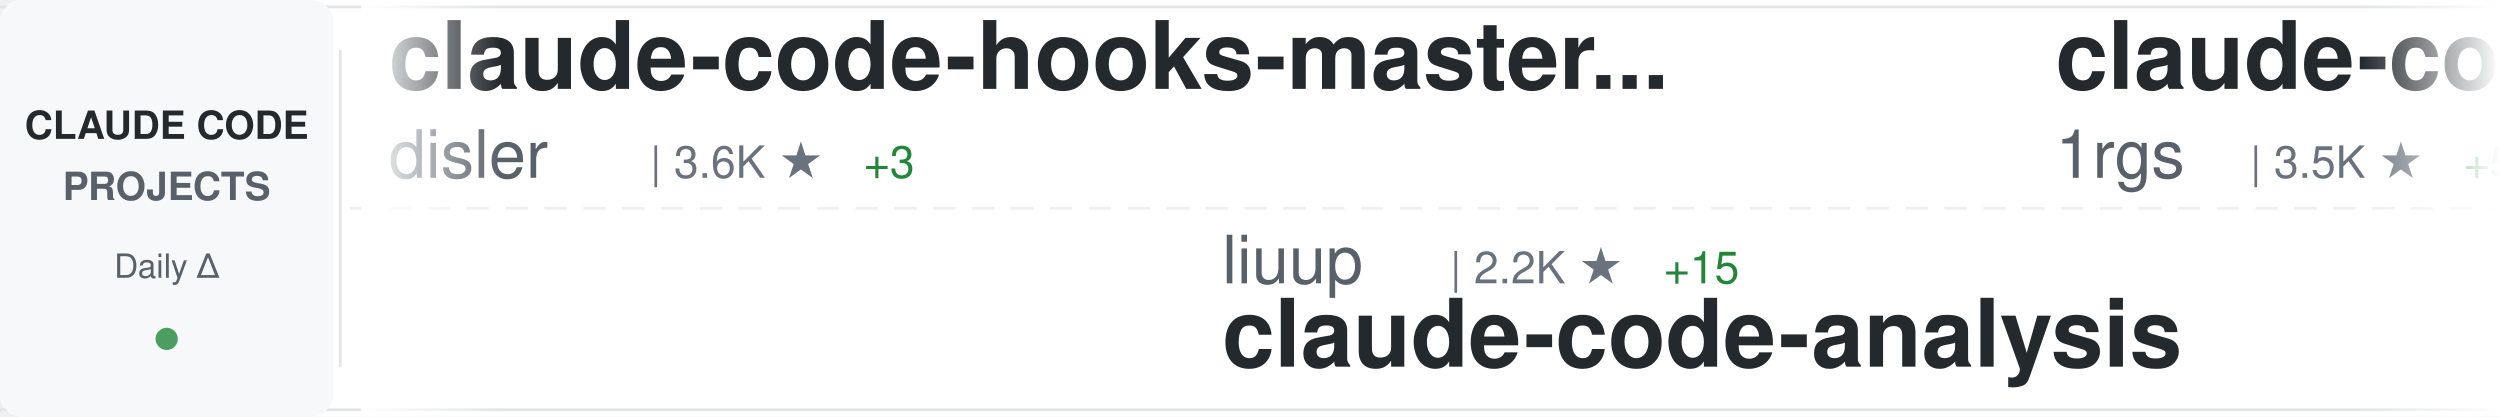
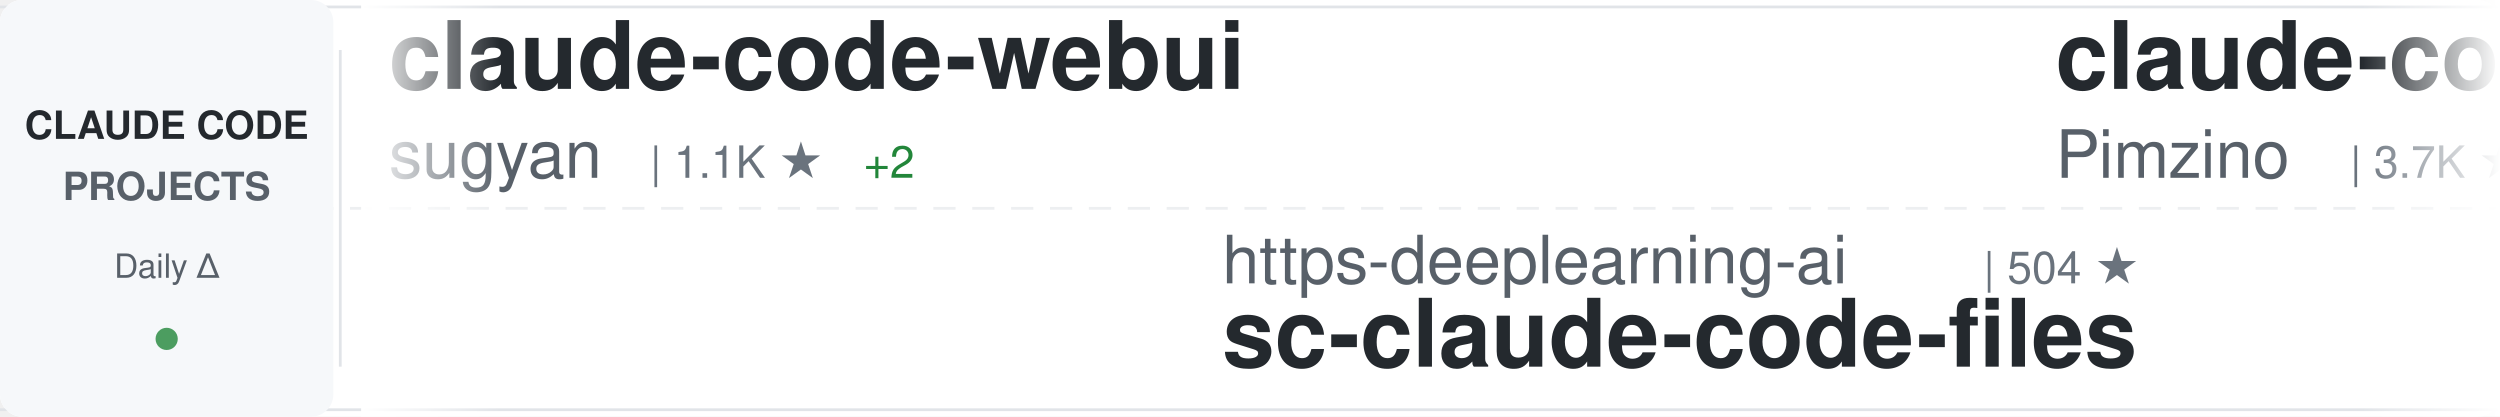
<svg xmlns="http://www.w3.org/2000/svg" width="900" height="150">
  <defs>
    <linearGradient id="awesomeLeftFade" x1="0%" y1="0%" x2="100%" y2="0%">
      <stop offset="0%" style="stop-color:#ffffff;stop-opacity:1" />
      <stop offset="100%" style="stop-color:#ffffff;stop-opacity:0" />
    </linearGradient>
    <linearGradient id="awesomeRightFade" x1="0%" y1="0%" x2="100%" y2="0%">
      <stop offset="0%" style="stop-color:#ffffff;stop-opacity:0" />
      <stop offset="100%" style="stop-color:#ffffff;stop-opacity:1" />
    </linearGradient>
  </defs>
  <rect width="900" height="150" fill="#ffffff" rx="8" />
  <rect x="0" y="2" width="900" height="1" fill="#e1e4e8" />
  <rect x="0" y="147" width="900" height="1" fill="#e1e4e8" />
  <line x1="0" y1="75" x2="900" y2="75" stroke="#e1e4e8" stroke-width="1" stroke-dasharray="8 6" opacity="0.6" />
  <rect x="0" y="0" width="120" height="150" fill="#f6f8fa" rx="8" />
  <text x="60" y="50" font-family="-apple-system, BlinkMacSystemFont, 'Segoe UI', Helvetica, Arial, sans-serif" font-size="14" font-weight="600" fill="#24292e" text-anchor="middle">CLAUDE CODE</text>
  <text x="60" y="72" font-family="-apple-system, BlinkMacSystemFont, 'Segoe UI', Helvetica, Arial, sans-serif" font-size="14" font-weight="600" fill="#586069" text-anchor="middle">PROJECTS</text>
  <text x="60" y="100" font-family="-apple-system, BlinkMacSystemFont, 'Segoe UI', Helvetica, Arial, sans-serif" font-size="12" font-weight="500" fill="#586069" text-anchor="middle">Daily Δ</text>
  <circle cx="60" cy="122" r="4" fill="#22863a" opacity="0.8" />
  <rect x="122" y="18" width="1" height="114" fill="#e1e4e8" />
  <clipPath id="awesomeTickerClip">
    <rect x="130" y="0" width="770" height="150" />
  </clipPath>
  <g clip-path="url(#awesomeTickerClip)">
    <g id="awesomeTickerItems">
      <animateTransform attributeName="transform" attributeType="XML" type="translate" from="0 0" to="-3000 0" dur="54s" repeatCount="indefinite" />
      <g transform="translate(0, 0)">
-         <text x="140" y="32" font-family="-apple-system, BlinkMacSystemFont, 'Segoe UI', Helvetica, Arial, sans-serif" font-size="34" font-weight="600" fill="#24292e">claude-code-hooks-master...</text>
-         <text x="140" y="64" font-family="-apple-system, BlinkMacSystemFont, 'Segoe UI', Helvetica, Arial, sans-serif" font-size="24" font-weight="400" fill="#586069">disler</text>
-         <text x="234" y="64" font-family="-apple-system, BlinkMacSystemFont, 'Segoe UI', Helvetica, Arial, sans-serif" font-size="16" font-weight="500" fill="#6a737d">| 3.6K ★</text>
-         <text x="311" y="64" font-family="-apple-system, BlinkMacSystemFont, 'Segoe UI', Helvetica, Arial, sans-serif" font-size="16" font-weight="500" fill="#22863a"> +3</text>
+         <text x="140" y="32" font-family="-apple-system, BlinkMacSystemFont, 'Segoe UI', Helvetica, Arial, sans-serif" font-size="34" font-weight="600" fill="#24292e">claude-code-webui</text>
+         <text x="140" y="64" font-family="-apple-system, BlinkMacSystemFont, 'Segoe UI', Helvetica, Arial, sans-serif" font-size="24" font-weight="400" fill="#586069">sugyan</text>
+         <text x="234" y="64" font-family="-apple-system, BlinkMacSystemFont, 'Segoe UI', Helvetica, Arial, sans-serif" font-size="16" font-weight="500" fill="#6a737d">| 1.1K ★</text>
+         <text x="311" y="64" font-family="-apple-system, BlinkMacSystemFont, 'Segoe UI', Helvetica, Arial, sans-serif" font-size="16" font-weight="500" fill="#22863a"> +2</text>
      </g>
      <g transform="translate(300, 0)">
-         <text x="140" y="102" font-family="-apple-system, BlinkMacSystemFont, 'Segoe UI', Helvetica, Arial, sans-serif" font-size="24" font-weight="400" fill="#586069">liuup</text>
-         <text x="222" y="102" font-family="-apple-system, BlinkMacSystemFont, 'Segoe UI', Helvetica, Arial, sans-serif" font-size="16" font-weight="500" fill="#6a737d">| 2.2K ★</text>
-         <text x="299" y="102" font-family="-apple-system, BlinkMacSystemFont, 'Segoe UI', Helvetica, Arial, sans-serif" font-size="16" font-weight="500" fill="#22863a"> +15</text>
-         <text x="140" y="132" font-family="-apple-system, BlinkMacSystemFont, 'Segoe UI', Helvetica, Arial, sans-serif" font-size="34" font-weight="600" fill="#24292e">claude-code-analysis</text>
+         <text x="140" y="102" font-family="-apple-system, BlinkMacSystemFont, 'Segoe UI', Helvetica, Arial, sans-serif" font-size="24" font-weight="400" fill="#586069">https-deeplearning-ai</text>
+         <text x="414" y="102" font-family="-apple-system, BlinkMacSystemFont, 'Segoe UI', Helvetica, Arial, sans-serif" font-size="16" font-weight="500" fill="#6a737d">| 504 ★</text>
+         <text x="140" y="132" font-family="-apple-system, BlinkMacSystemFont, 'Segoe UI', Helvetica, Arial, sans-serif" font-size="34" font-weight="600" fill="#24292e">sc-claude-code-files</text>
      </g>
      <g transform="translate(600, 0)">
-         <text x="140" y="32" font-family="-apple-system, BlinkMacSystemFont, 'Segoe UI', Helvetica, Arial, sans-serif" font-size="34" font-weight="600" fill="#24292e">claude-code-proxy</text>
-         <text x="140" y="64" font-family="-apple-system, BlinkMacSystemFont, 'Segoe UI', Helvetica, Arial, sans-serif" font-size="24" font-weight="400" fill="#586069">1rgs</text>
-         <text x="210" y="64" font-family="-apple-system, BlinkMacSystemFont, 'Segoe UI', Helvetica, Arial, sans-serif" font-size="16" font-weight="500" fill="#6a737d">| 3.5K ★</text>
-         <text x="287" y="64" font-family="-apple-system, BlinkMacSystemFont, 'Segoe UI', Helvetica, Arial, sans-serif" font-size="16" font-weight="500" fill="#22863a"> +5</text>
+         <text x="140" y="32" font-family="-apple-system, BlinkMacSystemFont, 'Segoe UI', Helvetica, Arial, sans-serif" font-size="34" font-weight="600" fill="#24292e">claude-code-spec-workflo...</text>
+         <text x="140" y="64" font-family="-apple-system, BlinkMacSystemFont, 'Segoe UI', Helvetica, Arial, sans-serif" font-size="24" font-weight="400" fill="#586069">Pimzino</text>
+         <text x="246" y="64" font-family="-apple-system, BlinkMacSystemFont, 'Segoe UI', Helvetica, Arial, sans-serif" font-size="16" font-weight="500" fill="#6a737d">| 3.7K ★</text>
      </g>
      <g transform="translate(900, 0)">
-         <text x="140" y="102" font-family="-apple-system, BlinkMacSystemFont, 'Segoe UI', Helvetica, Arial, sans-serif" font-size="24" font-weight="400" fill="#586069">RichardAtCT</text>
-         <text x="294" y="102" font-family="-apple-system, BlinkMacSystemFont, 'Segoe UI', Helvetica, Arial, sans-serif" font-size="16" font-weight="500" fill="#6a737d">| 2.5K ★</text>
-         <text x="371" y="102" font-family="-apple-system, BlinkMacSystemFont, 'Segoe UI', Helvetica, Arial, sans-serif" font-size="16" font-weight="500" fill="#22863a"> +4</text>
-         <text x="140" y="132" font-family="-apple-system, BlinkMacSystemFont, 'Segoe UI', Helvetica, Arial, sans-serif" font-size="34" font-weight="600" fill="#24292e">claude-code-telegram</text>
+         <text x="140" y="102" font-family="-apple-system, BlinkMacSystemFont, 'Segoe UI', Helvetica, Arial, sans-serif" font-size="24" font-weight="400" fill="#586069">pedrohcgs</text>
+         <text x="270" y="102" font-family="-apple-system, BlinkMacSystemFont, 'Segoe UI', Helvetica, Arial, sans-serif" font-size="16" font-weight="500" fill="#6a737d">| 1.0K ★</text>
+         <text x="347" y="102" font-family="-apple-system, BlinkMacSystemFont, 'Segoe UI', Helvetica, Arial, sans-serif" font-size="16" font-weight="500" fill="#22863a"> +7</text>
+         <text x="140" y="132" font-family="-apple-system, BlinkMacSystemFont, 'Segoe UI', Helvetica, Arial, sans-serif" font-size="34" font-weight="600" fill="#24292e">claude-code-my-workflow</text>
      </g>
      <g transform="translate(1200, 0)">
-         <text x="140" y="32" font-family="-apple-system, BlinkMacSystemFont, 'Segoe UI', Helvetica, Arial, sans-serif" font-size="34" font-weight="600" fill="#24292e">claude-code-sourcemap</text>
-         <text x="140" y="64" font-family="-apple-system, BlinkMacSystemFont, 'Segoe UI', Helvetica, Arial, sans-serif" font-size="24" font-weight="400" fill="#586069">ChinaSiro</text>
-         <text x="270" y="64" font-family="-apple-system, BlinkMacSystemFont, 'Segoe UI', Helvetica, Arial, sans-serif" font-size="16" font-weight="500" fill="#6a737d">| 9.1K ★</text>
-         <text x="347" y="64" font-family="-apple-system, BlinkMacSystemFont, 'Segoe UI', Helvetica, Arial, sans-serif" font-size="16" font-weight="500" fill="#22863a"> +7</text>
+         <text x="140" y="32" font-family="-apple-system, BlinkMacSystemFont, 'Segoe UI', Helvetica, Arial, sans-serif" font-size="34" font-weight="600" fill="#24292e">claude-code-local</text>
+         <text x="140" y="64" font-family="-apple-system, BlinkMacSystemFont, 'Segoe UI', Helvetica, Arial, sans-serif" font-size="24" font-weight="400" fill="#586069">nicedreamzapp</text>
+         <text x="318" y="64" font-family="-apple-system, BlinkMacSystemFont, 'Segoe UI', Helvetica, Arial, sans-serif" font-size="16" font-weight="500" fill="#6a737d">| 2.5K ★</text>
+         <text x="395" y="64" font-family="-apple-system, BlinkMacSystemFont, 'Segoe UI', Helvetica, Arial, sans-serif" font-size="16" font-weight="500" fill="#22863a"> +12</text>
      </g>
      <g transform="translate(1500, 0)">
-         <text x="140" y="102" font-family="-apple-system, BlinkMacSystemFont, 'Segoe UI', Helvetica, Arial, sans-serif" font-size="24" font-weight="400" fill="#586069">ChrisWiles</text>
-         <text x="282" y="102" font-family="-apple-system, BlinkMacSystemFont, 'Segoe UI', Helvetica, Arial, sans-serif" font-size="16" font-weight="500" fill="#6a737d">| 5.9K ★</text>
-         <text x="359" y="102" font-family="-apple-system, BlinkMacSystemFont, 'Segoe UI', Helvetica, Arial, sans-serif" font-size="16" font-weight="500" fill="#22863a"> +3</text>
-         <text x="140" y="132" font-family="-apple-system, BlinkMacSystemFont, 'Segoe UI', Helvetica, Arial, sans-serif" font-size="34" font-weight="600" fill="#24292e">claude-code-showcase</text>
+         <text x="140" y="102" font-family="-apple-system, BlinkMacSystemFont, 'Segoe UI', Helvetica, Arial, sans-serif" font-size="24" font-weight="400" fill="#586069">edmund-io</text>
+         <text x="270" y="102" font-family="-apple-system, BlinkMacSystemFont, 'Segoe UI', Helvetica, Arial, sans-serif" font-size="16" font-weight="500" fill="#6a737d">| 1.4K ★</text>
+         <text x="140" y="132" font-family="-apple-system, BlinkMacSystemFont, 'Segoe UI', Helvetica, Arial, sans-serif" font-size="34" font-weight="600" fill="#24292e">edmunds-claude-code</text>
      </g>
      <g transform="translate(1800, 0)">
-         <text x="140" y="32" font-family="-apple-system, BlinkMacSystemFont, 'Segoe UI', Helvetica, Arial, sans-serif" font-size="34" font-weight="600" fill="#24292e">claude-code-guide</text>
-         <text x="140" y="64" font-family="-apple-system, BlinkMacSystemFont, 'Segoe UI', Helvetica, Arial, sans-serif" font-size="24" font-weight="400" fill="#586069">Cranot</text>
-         <text x="234" y="64" font-family="-apple-system, BlinkMacSystemFont, 'Segoe UI', Helvetica, Arial, sans-serif" font-size="16" font-weight="500" fill="#6a737d">| 2.6K ★</text>
-         <text x="311" y="64" font-family="-apple-system, BlinkMacSystemFont, 'Segoe UI', Helvetica, Arial, sans-serif" font-size="16" font-weight="500" fill="#22863a"> +3</text>
+         <text x="140" y="32" font-family="-apple-system, BlinkMacSystemFont, 'Segoe UI', Helvetica, Arial, sans-serif" font-size="34" font-weight="600" fill="#24292e">claude-plugins-official</text>
+         <text x="140" y="64" font-family="-apple-system, BlinkMacSystemFont, 'Segoe UI', Helvetica, Arial, sans-serif" font-size="24" font-weight="400" fill="#586069">anthropics</text>
+         <text x="282" y="64" font-family="-apple-system, BlinkMacSystemFont, 'Segoe UI', Helvetica, Arial, sans-serif" font-size="16" font-weight="500" fill="#6a737d">| 18.6K ★</text>
+         <text x="368" y="64" font-family="-apple-system, BlinkMacSystemFont, 'Segoe UI', Helvetica, Arial, sans-serif" font-size="16" font-weight="500" fill="#22863a"> +61</text>
      </g>
      <g transform="translate(2100, 0)">
-         <text x="140" y="102" font-family="-apple-system, BlinkMacSystemFont, 'Segoe UI', Helvetica, Arial, sans-serif" font-size="24" font-weight="400" fill="#586069">repowise-dev</text>
-         <text x="306" y="102" font-family="-apple-system, BlinkMacSystemFont, 'Segoe UI', Helvetica, Arial, sans-serif" font-size="16" font-weight="500" fill="#6a737d">| 992 ★</text>
-         <text x="374" y="102" font-family="-apple-system, BlinkMacSystemFont, 'Segoe UI', Helvetica, Arial, sans-serif" font-size="16" font-weight="500" fill="#22863a"> +1</text>
-         <text x="140" y="132" font-family="-apple-system, BlinkMacSystemFont, 'Segoe UI', Helvetica, Arial, sans-serif" font-size="34" font-weight="600" fill="#24292e">claude-code-prompts</text>
+         <text x="140" y="102" font-family="-apple-system, BlinkMacSystemFont, 'Segoe UI', Helvetica, Arial, sans-serif" font-size="24" font-weight="400" fill="#586069">wanshuiyin</text>
+         <text x="282" y="102" font-family="-apple-system, BlinkMacSystemFont, 'Segoe UI', Helvetica, Arial, sans-serif" font-size="16" font-weight="500" fill="#6a737d">| 8.1K ★</text>
+         <text x="359" y="102" font-family="-apple-system, BlinkMacSystemFont, 'Segoe UI', Helvetica, Arial, sans-serif" font-size="16" font-weight="500" fill="#22863a"> +46</text>
+         <text x="140" y="132" font-family="-apple-system, BlinkMacSystemFont, 'Segoe UI', Helvetica, Arial, sans-serif" font-size="34" font-weight="600" fill="#24292e">Auto-claude-code-researc...</text>
      </g>
      <g transform="translate(2400, 0)">
-         <text x="140" y="32" font-family="-apple-system, BlinkMacSystemFont, 'Segoe UI', Helvetica, Arial, sans-serif" font-size="34" font-weight="600" fill="#24292e">Claude-code</text>
-         <text x="140" y="64" font-family="-apple-system, BlinkMacSystemFont, 'Segoe UI', Helvetica, Arial, sans-serif" font-size="24" font-weight="400" fill="#586069">zstmfhy</text>
-         <text x="246" y="64" font-family="-apple-system, BlinkMacSystemFont, 'Segoe UI', Helvetica, Arial, sans-serif" font-size="16" font-weight="500" fill="#6a737d">| 190 ★</text>
+         <text x="140" y="32" font-family="-apple-system, BlinkMacSystemFont, 'Segoe UI', Helvetica, Arial, sans-serif" font-size="34" font-weight="600" fill="#24292e">CLIProxyAPI</text>
+         <text x="140" y="64" font-family="-apple-system, BlinkMacSystemFont, 'Segoe UI', Helvetica, Arial, sans-serif" font-size="24" font-weight="400" fill="#586069">router-for-me</text>
+         <text x="318" y="64" font-family="-apple-system, BlinkMacSystemFont, 'Segoe UI', Helvetica, Arial, sans-serif" font-size="16" font-weight="500" fill="#6a737d">| 30.8K ★</text>
+         <text x="404" y="64" font-family="-apple-system, BlinkMacSystemFont, 'Segoe UI', Helvetica, Arial, sans-serif" font-size="16" font-weight="500" fill="#22863a"> +185</text>
      </g>
      <g transform="translate(2700, 0)">
-         <text x="140" y="102" font-family="-apple-system, BlinkMacSystemFont, 'Segoe UI', Helvetica, Arial, sans-serif" font-size="24" font-weight="400" fill="#586069">edmund-io</text>
-         <text x="270" y="102" font-family="-apple-system, BlinkMacSystemFont, 'Segoe UI', Helvetica, Arial, sans-serif" font-size="16" font-weight="500" fill="#6a737d">| 1.4K ★</text>
-         <text x="347" y="102" font-family="-apple-system, BlinkMacSystemFont, 'Segoe UI', Helvetica, Arial, sans-serif" font-size="16" font-weight="500" fill="#22863a"> +1</text>
-         <text x="140" y="132" font-family="-apple-system, BlinkMacSystemFont, 'Segoe UI', Helvetica, Arial, sans-serif" font-size="34" font-weight="600" fill="#24292e">edmunds-claude-code</text>
+         <text x="140" y="102" font-family="-apple-system, BlinkMacSystemFont, 'Segoe UI', Helvetica, Arial, sans-serif" font-size="24" font-weight="400" fill="#586069">Yeachan-Heo</text>
+         <text x="294" y="102" font-family="-apple-system, BlinkMacSystemFont, 'Segoe UI', Helvetica, Arial, sans-serif" font-size="16" font-weight="500" fill="#6a737d">| 32.6K ★</text>
+         <text x="380" y="102" font-family="-apple-system, BlinkMacSystemFont, 'Segoe UI', Helvetica, Arial, sans-serif" font-size="16" font-weight="500" fill="#22863a"> +102</text>
+         <text x="140" y="132" font-family="-apple-system, BlinkMacSystemFont, 'Segoe UI', Helvetica, Arial, sans-serif" font-size="34" font-weight="600" fill="#24292e">oh-my-claudecode</text>
      </g>
      <g transform="translate(3000, 0)">
-         <text x="140" y="32" font-family="-apple-system, BlinkMacSystemFont, 'Segoe UI', Helvetica, Arial, sans-serif" font-size="34" font-weight="600" fill="#24292e">claude-code-hooks-master...</text>
-         <text x="140" y="64" font-family="-apple-system, BlinkMacSystemFont, 'Segoe UI', Helvetica, Arial, sans-serif" font-size="24" font-weight="400" fill="#586069">disler</text>
-         <text x="234" y="64" font-family="-apple-system, BlinkMacSystemFont, 'Segoe UI', Helvetica, Arial, sans-serif" font-size="16" font-weight="500" fill="#6a737d">| 3.6K ★</text>
-         <text x="311" y="64" font-family="-apple-system, BlinkMacSystemFont, 'Segoe UI', Helvetica, Arial, sans-serif" font-size="16" font-weight="500" fill="#22863a"> +3</text>
+         <text x="140" y="32" font-family="-apple-system, BlinkMacSystemFont, 'Segoe UI', Helvetica, Arial, sans-serif" font-size="34" font-weight="600" fill="#24292e">claude-code-webui</text>
+         <text x="140" y="64" font-family="-apple-system, BlinkMacSystemFont, 'Segoe UI', Helvetica, Arial, sans-serif" font-size="24" font-weight="400" fill="#586069">sugyan</text>
+         <text x="234" y="64" font-family="-apple-system, BlinkMacSystemFont, 'Segoe UI', Helvetica, Arial, sans-serif" font-size="16" font-weight="500" fill="#6a737d">| 1.1K ★</text>
+         <text x="311" y="64" font-family="-apple-system, BlinkMacSystemFont, 'Segoe UI', Helvetica, Arial, sans-serif" font-size="16" font-weight="500" fill="#22863a"> +2</text>
      </g>
      <g transform="translate(3300, 0)">
-         <text x="140" y="102" font-family="-apple-system, BlinkMacSystemFont, 'Segoe UI', Helvetica, Arial, sans-serif" font-size="24" font-weight="400" fill="#586069">liuup</text>
-         <text x="222" y="102" font-family="-apple-system, BlinkMacSystemFont, 'Segoe UI', Helvetica, Arial, sans-serif" font-size="16" font-weight="500" fill="#6a737d">| 2.2K ★</text>
-         <text x="299" y="102" font-family="-apple-system, BlinkMacSystemFont, 'Segoe UI', Helvetica, Arial, sans-serif" font-size="16" font-weight="500" fill="#22863a"> +15</text>
-         <text x="140" y="132" font-family="-apple-system, BlinkMacSystemFont, 'Segoe UI', Helvetica, Arial, sans-serif" font-size="34" font-weight="600" fill="#24292e">claude-code-analysis</text>
+         <text x="140" y="102" font-family="-apple-system, BlinkMacSystemFont, 'Segoe UI', Helvetica, Arial, sans-serif" font-size="24" font-weight="400" fill="#586069">https-deeplearning-ai</text>
+         <text x="414" y="102" font-family="-apple-system, BlinkMacSystemFont, 'Segoe UI', Helvetica, Arial, sans-serif" font-size="16" font-weight="500" fill="#6a737d">| 504 ★</text>
+         <text x="140" y="132" font-family="-apple-system, BlinkMacSystemFont, 'Segoe UI', Helvetica, Arial, sans-serif" font-size="34" font-weight="600" fill="#24292e">sc-claude-code-files</text>
      </g>
      <g transform="translate(3600, 0)">
-         <text x="140" y="32" font-family="-apple-system, BlinkMacSystemFont, 'Segoe UI', Helvetica, Arial, sans-serif" font-size="34" font-weight="600" fill="#24292e">claude-code-proxy</text>
-         <text x="140" y="64" font-family="-apple-system, BlinkMacSystemFont, 'Segoe UI', Helvetica, Arial, sans-serif" font-size="24" font-weight="400" fill="#586069">1rgs</text>
-         <text x="210" y="64" font-family="-apple-system, BlinkMacSystemFont, 'Segoe UI', Helvetica, Arial, sans-serif" font-size="16" font-weight="500" fill="#6a737d">| 3.5K ★</text>
-         <text x="287" y="64" font-family="-apple-system, BlinkMacSystemFont, 'Segoe UI', Helvetica, Arial, sans-serif" font-size="16" font-weight="500" fill="#22863a"> +5</text>
+         <text x="140" y="32" font-family="-apple-system, BlinkMacSystemFont, 'Segoe UI', Helvetica, Arial, sans-serif" font-size="34" font-weight="600" fill="#24292e">claude-code-spec-workflo...</text>
+         <text x="140" y="64" font-family="-apple-system, BlinkMacSystemFont, 'Segoe UI', Helvetica, Arial, sans-serif" font-size="24" font-weight="400" fill="#586069">Pimzino</text>
+         <text x="246" y="64" font-family="-apple-system, BlinkMacSystemFont, 'Segoe UI', Helvetica, Arial, sans-serif" font-size="16" font-weight="500" fill="#6a737d">| 3.7K ★</text>
      </g>
      <g transform="translate(3900, 0)">
-         <text x="140" y="102" font-family="-apple-system, BlinkMacSystemFont, 'Segoe UI', Helvetica, Arial, sans-serif" font-size="24" font-weight="400" fill="#586069">RichardAtCT</text>
-         <text x="294" y="102" font-family="-apple-system, BlinkMacSystemFont, 'Segoe UI', Helvetica, Arial, sans-serif" font-size="16" font-weight="500" fill="#6a737d">| 2.5K ★</text>
-         <text x="371" y="102" font-family="-apple-system, BlinkMacSystemFont, 'Segoe UI', Helvetica, Arial, sans-serif" font-size="16" font-weight="500" fill="#22863a"> +4</text>
-         <text x="140" y="132" font-family="-apple-system, BlinkMacSystemFont, 'Segoe UI', Helvetica, Arial, sans-serif" font-size="34" font-weight="600" fill="#24292e">claude-code-telegram</text>
+         <text x="140" y="102" font-family="-apple-system, BlinkMacSystemFont, 'Segoe UI', Helvetica, Arial, sans-serif" font-size="24" font-weight="400" fill="#586069">pedrohcgs</text>
+         <text x="270" y="102" font-family="-apple-system, BlinkMacSystemFont, 'Segoe UI', Helvetica, Arial, sans-serif" font-size="16" font-weight="500" fill="#6a737d">| 1.0K ★</text>
+         <text x="347" y="102" font-family="-apple-system, BlinkMacSystemFont, 'Segoe UI', Helvetica, Arial, sans-serif" font-size="16" font-weight="500" fill="#22863a"> +7</text>
+         <text x="140" y="132" font-family="-apple-system, BlinkMacSystemFont, 'Segoe UI', Helvetica, Arial, sans-serif" font-size="34" font-weight="600" fill="#24292e">claude-code-my-workflow</text>
      </g>
    </g>
  </g>
  <rect x="130" y="0" width="50" height="150" fill="url(#awesomeLeftFade)" />
  <rect x="850" y="0" width="50" height="150" fill="url(#awesomeRightFade)" />
</svg>
